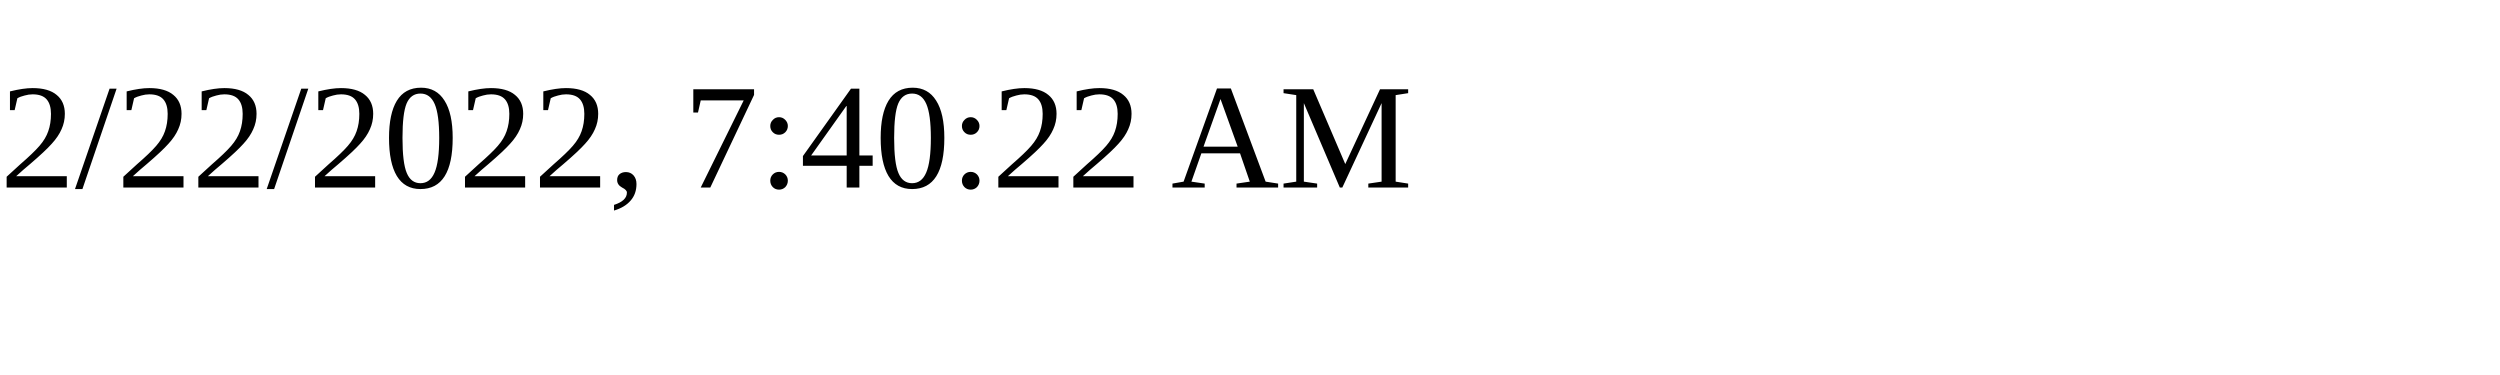
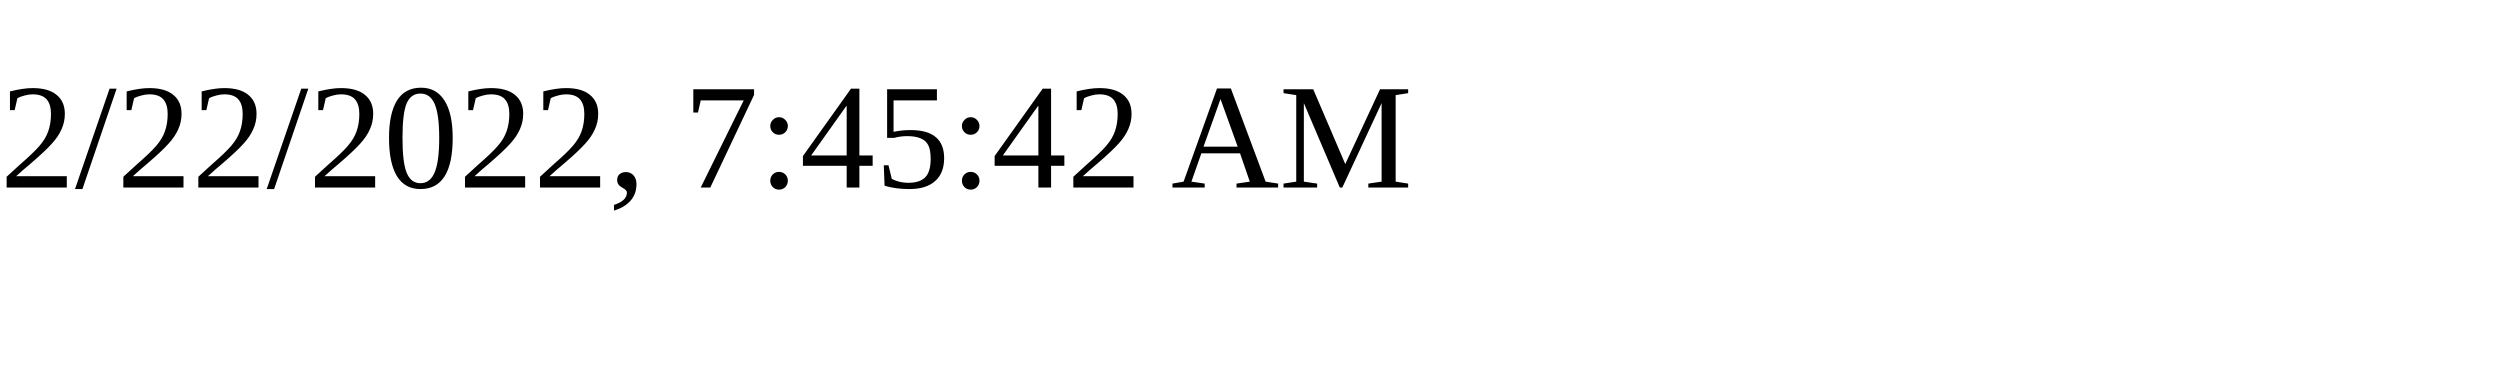
<svg xmlns="http://www.w3.org/2000/svg" height="30" width="200">
-   <text x="0" y="15">2/22/2022, 7:40:22 AM</text>
+   <text x="0" y="15">2/22/2022, 7:45:42 AM</text>
</svg>
